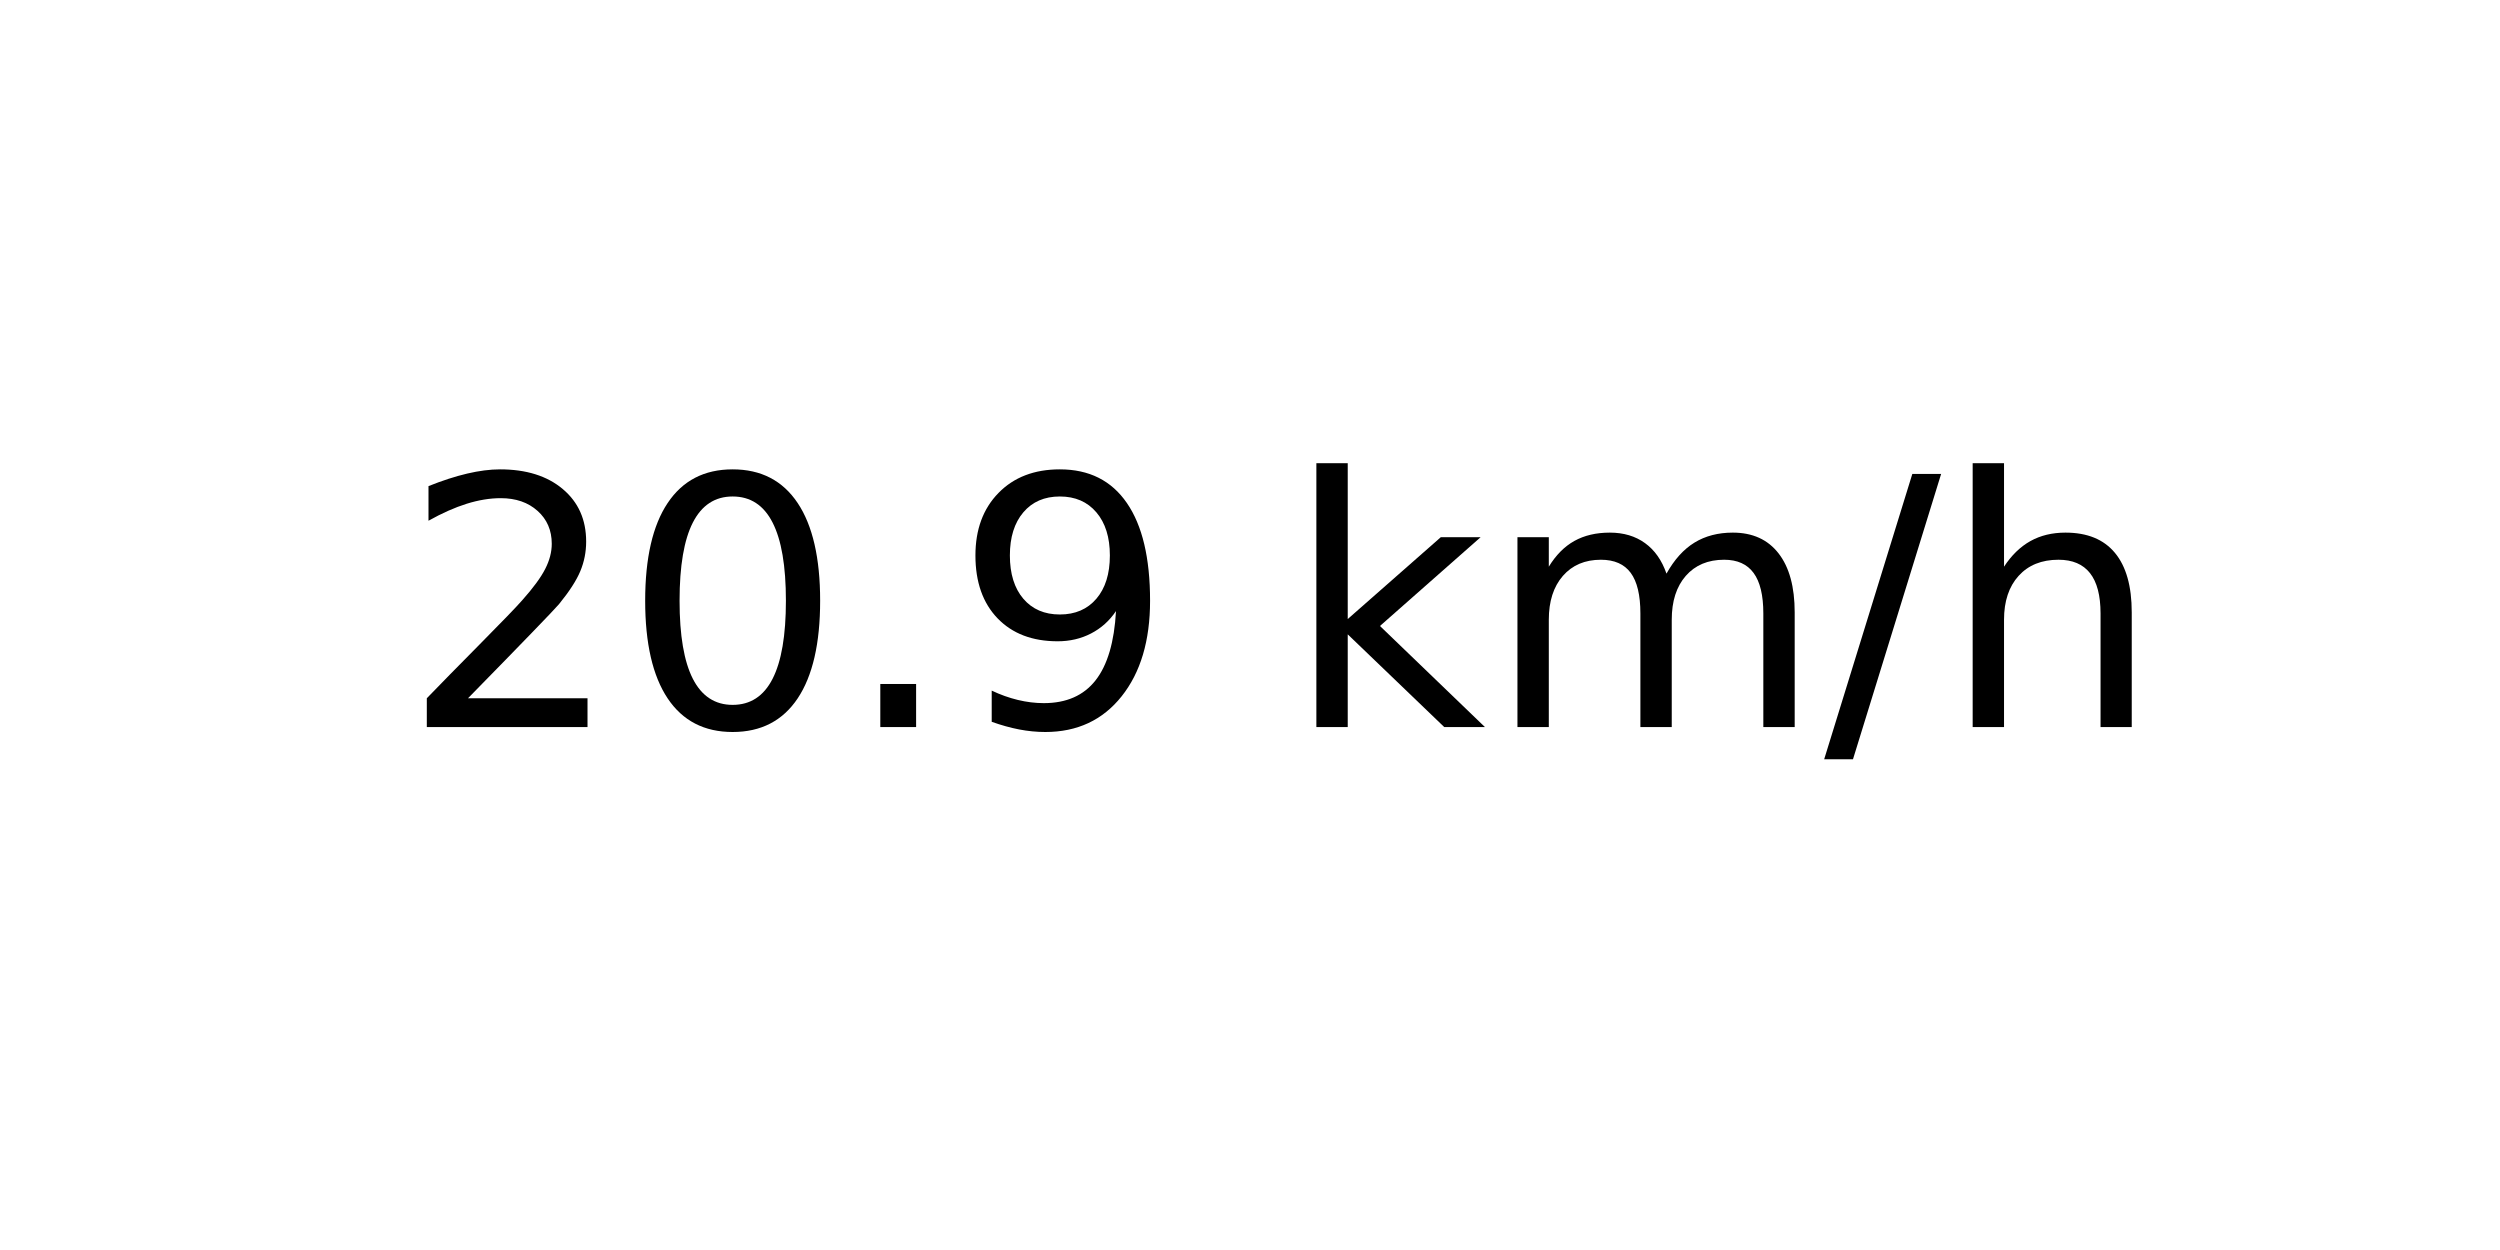
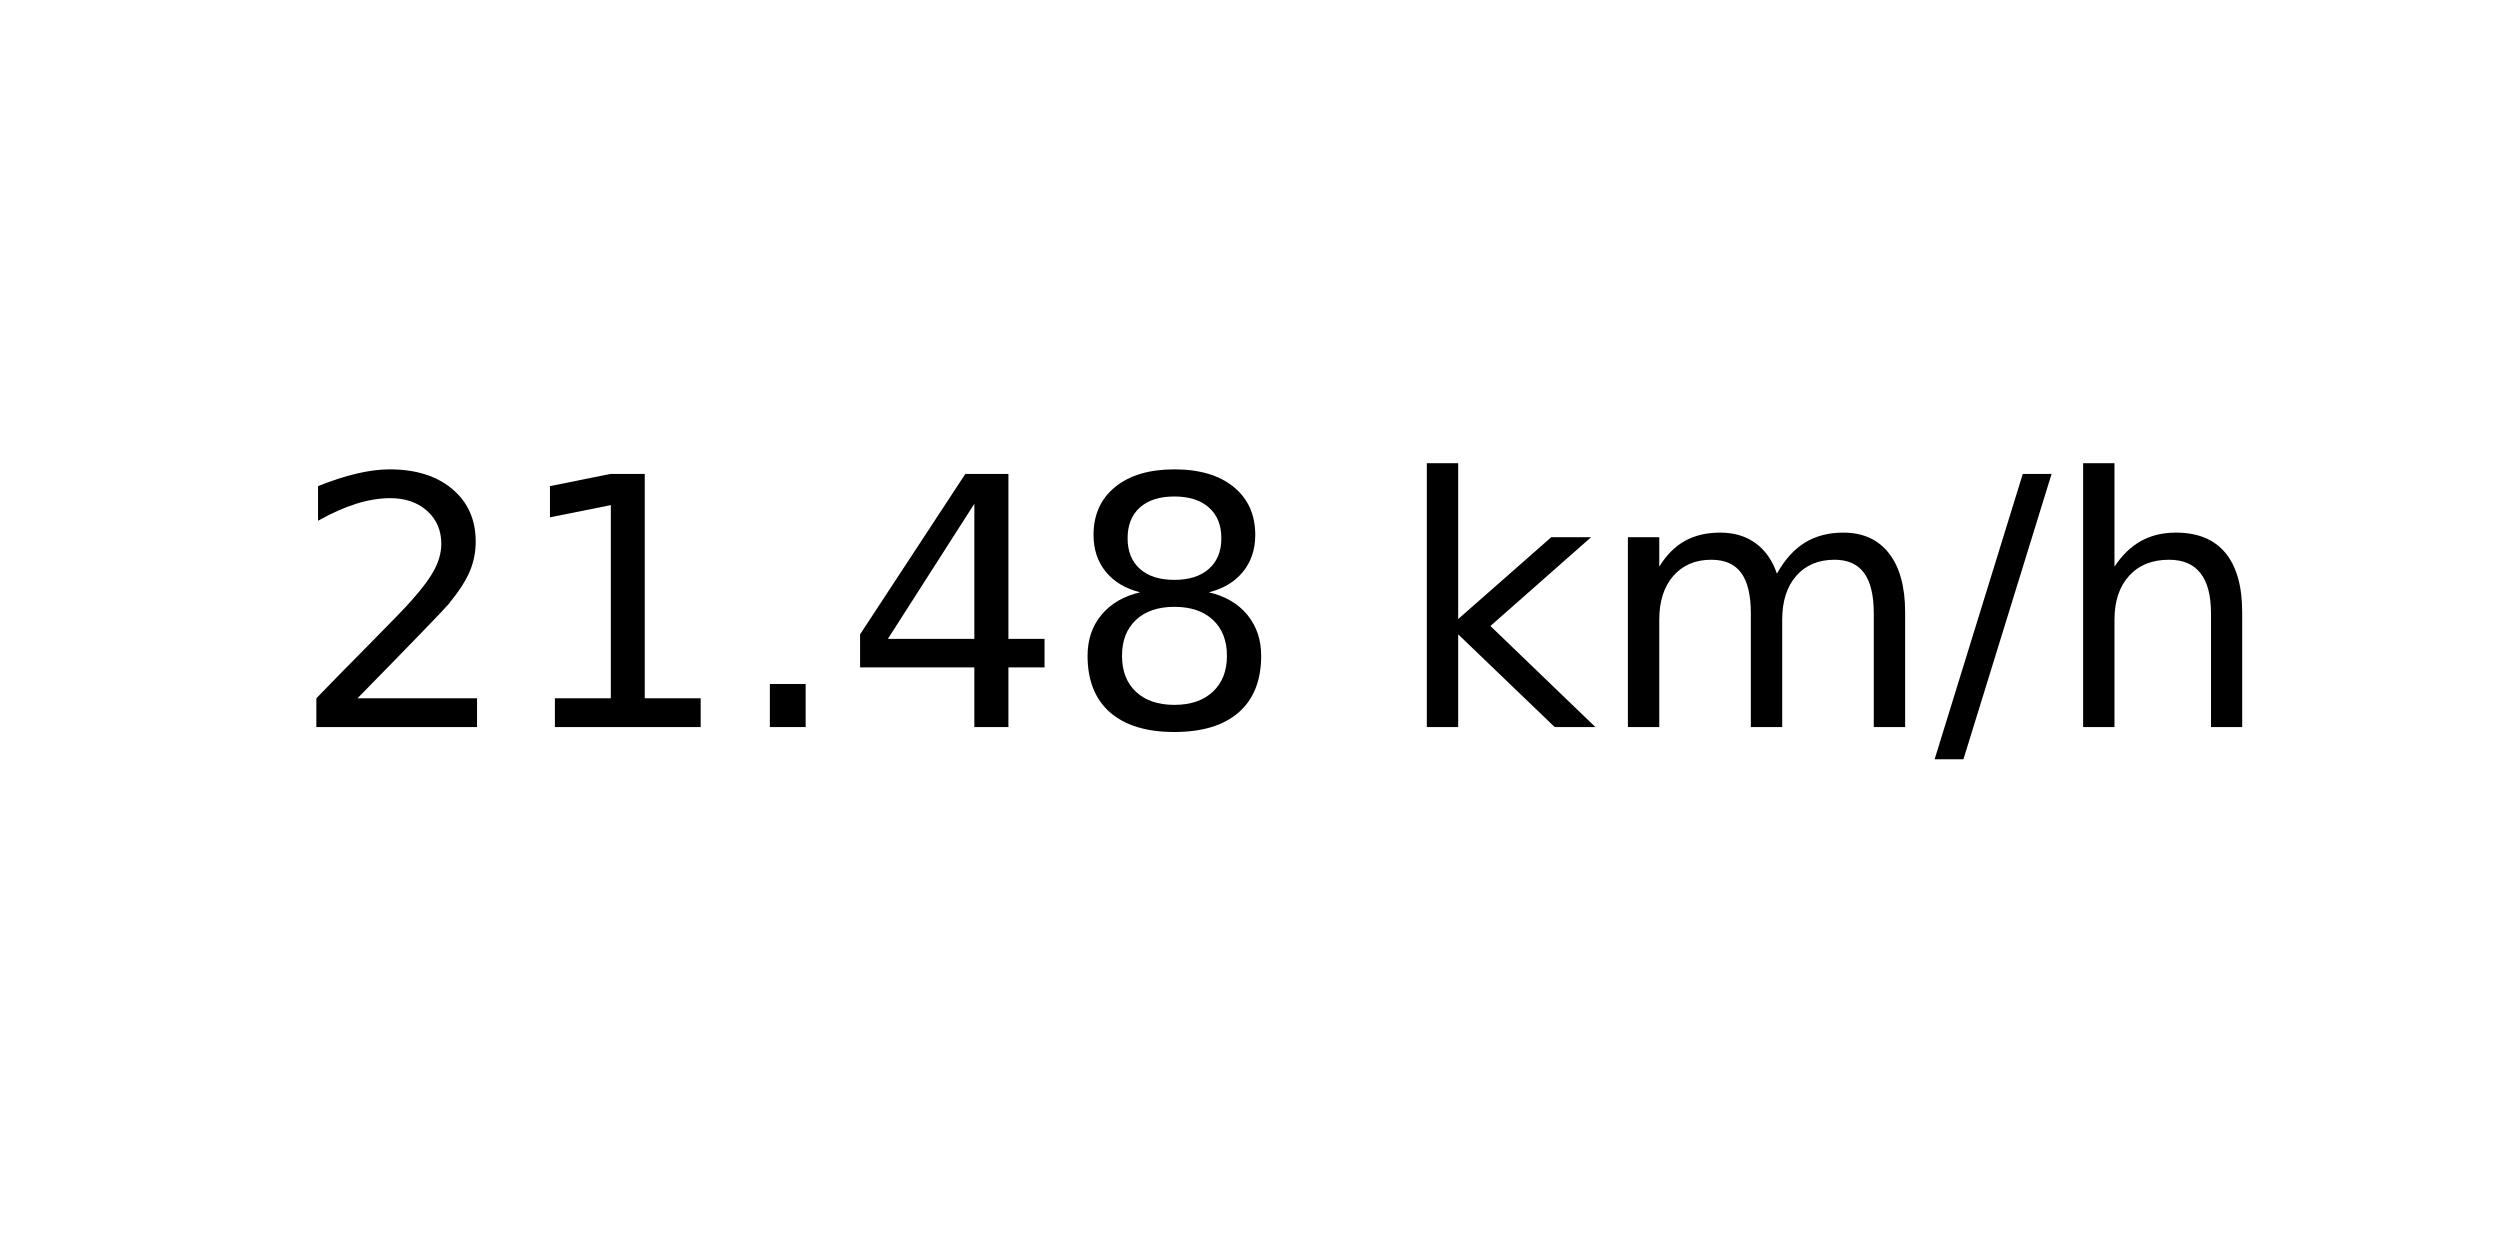
<svg xmlns="http://www.w3.org/2000/svg" xmlns:xlink="http://www.w3.org/1999/xlink" width="72pt" height="36pt" viewBox="0 0 72 36" version="1.1">
  <defs>
    <style type="text/css">*{stroke-linejoin: round; stroke-linecap: butt}</style>
  </defs>
  <g id="figure_1">
    <g id="axes_1">
      <g id="text_1">
-         <g transform="translate(11.55937 20.93937) scale(0.1 -0.1)">
+         <g transform="translate(8.378125 20.93937) scale(0.1 -0.1)">
          <defs>
            <path id="DejaVuSans-32" d="M 1228 531  L 3431 531  L 3431 0  L 469 0  L 469 531  Q 828 903 1448 1529  Q 2069 2156 2228 2338  Q 2531 2678 2651 2914  Q 2772 3150 2772 3378  Q 2772 3750 2511 3984  Q 2250 4219 1831 4219  Q 1534 4219 1204 4116  Q 875 4013 500 3803  L 500 4441  Q 881 4594 1212 4672  Q 1544 4750 1819 4750  Q 2544 4750 2975 4387  Q 3406 4025 3406 3419  Q 3406 3131 3298 2873  Q 3191 2616 2906 2266  Q 2828 2175 2409 1742  Q 1991 1309 1228 531  z " transform="scale(0.015625)" />
-             <path id="DejaVuSans-30" d="M 2034 4250  Q 1547 4250 1301 3770  Q 1056 3291 1056 2328  Q 1056 1369 1301 889  Q 1547 409 2034 409  Q 2525 409 2770 889  Q 3016 1369 3016 2328  Q 3016 3291 2770 3770  Q 2525 4250 2034 4250  z M 2034 4750  Q 2819 4750 3233 4129  Q 3647 3509 3647 2328  Q 3647 1150 3233 529  Q 2819 -91 2034 -91  Q 1250 -91 836 529  Q 422 1150 422 2328  Q 422 3509 836 4129  Q 1250 4750 2034 4750  z " transform="scale(0.015625)" />
+             <path id="DejaVuSans-31" d="M 794 531  L 1825 531  L 1825 4091  L 703 3866  L 703 4441  L 1819 4666  L 2450 4666  L 2450 531  L 3481 531  L 3481 0  L 794 0  L 794 531  z " transform="scale(0.015625)" />
            <path id="DejaVuSans-2e" d="M 684 794  L 1344 794  L 1344 0  L 684 0  L 684 794  z " transform="scale(0.015625)" />
-             <path id="DejaVuSans-39" d="M 703 97  L 703 672  Q 941 559 1184 500  Q 1428 441 1663 441  Q 2288 441 2617 861  Q 2947 1281 2994 2138  Q 2813 1869 2534 1725  Q 2256 1581 1919 1581  Q 1219 1581 811 2004  Q 403 2428 403 3163  Q 403 3881 828 4315  Q 1253 4750 1959 4750  Q 2769 4750 3195 4129  Q 3622 3509 3622 2328  Q 3622 1225 3098 567  Q 2575 -91 1691 -91  Q 1453 -91 1209 -44  Q 966 3 703 97  z M 1959 2075  Q 2384 2075 2632 2365  Q 2881 2656 2881 3163  Q 2881 3666 2632 3958  Q 2384 4250 1959 4250  Q 1534 4250 1286 3958  Q 1038 3666 1038 3163  Q 1038 2656 1286 2365  Q 1534 2075 1959 2075  z " transform="scale(0.015625)" />
+             <path id="DejaVuSans-34" d="M 2419 4116  L 825 1625  L 2419 1625  L 2419 4116  z M 2253 4666  L 3047 4666  L 3047 1625  L 3713 1625  L 3713 1100  L 3047 1100  L 3047 0  L 2419 0  L 2419 1100  L 313 1100  L 313 1709  L 2253 4666  z " transform="scale(0.015625)" />
+             <path id="DejaVuSans-38" d="M 2034 2216  Q 1584 2216 1326 1975  Q 1069 1734 1069 1313  Q 1069 891 1326 650  Q 1584 409 2034 409  Q 2484 409 2743 651  Q 3003 894 3003 1313  Q 3003 1734 2745 1975  Q 2488 2216 2034 2216  z M 1403 2484  Q 997 2584 770 2862  Q 544 3141 544 3541  Q 544 4100 942 4425  Q 1341 4750 2034 4750  Q 2731 4750 3128 4425  Q 3525 4100 3525 3541  Q 3525 3141 3298 2862  Q 3072 2584 2669 2484  Q 3125 2378 3379 2068  Q 3634 1759 3634 1313  Q 3634 634 3220 271  Q 2806 -91 2034 -91  Q 1263 -91 848 271  Q 434 634 434 1313  Q 434 1759 690 2068  Q 947 2378 1403 2484  z M 1172 3481  Q 1172 3119 1398 2916  Q 1625 2713 2034 2713  Q 2441 2713 2670 2916  Q 2900 3119 2900 3481  Q 2900 3844 2670 4047  Q 2441 4250 2034 4250  Q 1625 4250 1398 4047  Q 1172 3844 1172 3481  z " transform="scale(0.015625)" />
            <path id="DejaVuSans-20" transform="scale(0.015625)" />
            <path id="DejaVuSans-6b" d="M 581 4863  L 1159 4863  L 1159 1991  L 2875 3500  L 3609 3500  L 1753 1863  L 3688 0  L 2938 0  L 1159 1709  L 1159 0  L 581 0  L 581 4863  z " transform="scale(0.015625)" />
            <path id="DejaVuSans-6d" d="M 3328 2828  Q 3544 3216 3844 3400  Q 4144 3584 4550 3584  Q 5097 3584 5394 3201  Q 5691 2819 5691 2113  L 5691 0  L 5113 0  L 5113 2094  Q 5113 2597 4934 2840  Q 4756 3084 4391 3084  Q 3944 3084 3684 2787  Q 3425 2491 3425 1978  L 3425 0  L 2847 0  L 2847 2094  Q 2847 2600 2669 2842  Q 2491 3084 2119 3084  Q 1678 3084 1418 2786  Q 1159 2488 1159 1978  L 1159 0  L 581 0  L 581 3500  L 1159 3500  L 1159 2956  Q 1356 3278 1631 3431  Q 1906 3584 2284 3584  Q 2666 3584 2933 3390  Q 3200 3197 3328 2828  z " transform="scale(0.015625)" />
            <path id="DejaVuSans-2f" d="M 1625 4666  L 2156 4666  L 531 -594  L 0 -594  L 1625 4666  z " transform="scale(0.015625)" />
            <path id="DejaVuSans-68" d="M 3513 2113  L 3513 0  L 2938 0  L 2938 2094  Q 2938 2591 2744 2837  Q 2550 3084 2163 3084  Q 1697 3084 1428 2787  Q 1159 2491 1159 1978  L 1159 0  L 581 0  L 581 4863  L 1159 4863  L 1159 2956  Q 1366 3272 1645 3428  Q 1925 3584 2291 3584  Q 2894 3584 3203 3211  Q 3513 2838 3513 2113  z " transform="scale(0.015625)" />
          </defs>
          <use xlink:href="#DejaVuSans-32" />
-           <use xlink:href="#DejaVuSans-30" x="63.623" />
+           <use xlink:href="#DejaVuSans-31" x="63.623" />
          <use xlink:href="#DejaVuSans-2e" x="127.246" />
-           <use xlink:href="#DejaVuSans-39" x="159.033" />
-           <use xlink:href="#DejaVuSans-20" x="222.656" />
-           <use xlink:href="#DejaVuSans-6b" x="254.443" />
-           <use xlink:href="#DejaVuSans-6d" x="312.354" />
-           <use xlink:href="#DejaVuSans-2f" x="409.766" />
-           <use xlink:href="#DejaVuSans-68" x="443.457" />
+           <use xlink:href="#DejaVuSans-34" x="159.033" />
+           <use xlink:href="#DejaVuSans-38" x="222.656" />
+           <use xlink:href="#DejaVuSans-20" x="286.279" />
+           <use xlink:href="#DejaVuSans-6b" x="318.066" />
+           <use xlink:href="#DejaVuSans-6d" x="375.977" />
+           <use xlink:href="#DejaVuSans-2f" x="473.389" />
+           <use xlink:href="#DejaVuSans-68" x="507.08" />
        </g>
      </g>
    </g>
  </g>
</svg>
